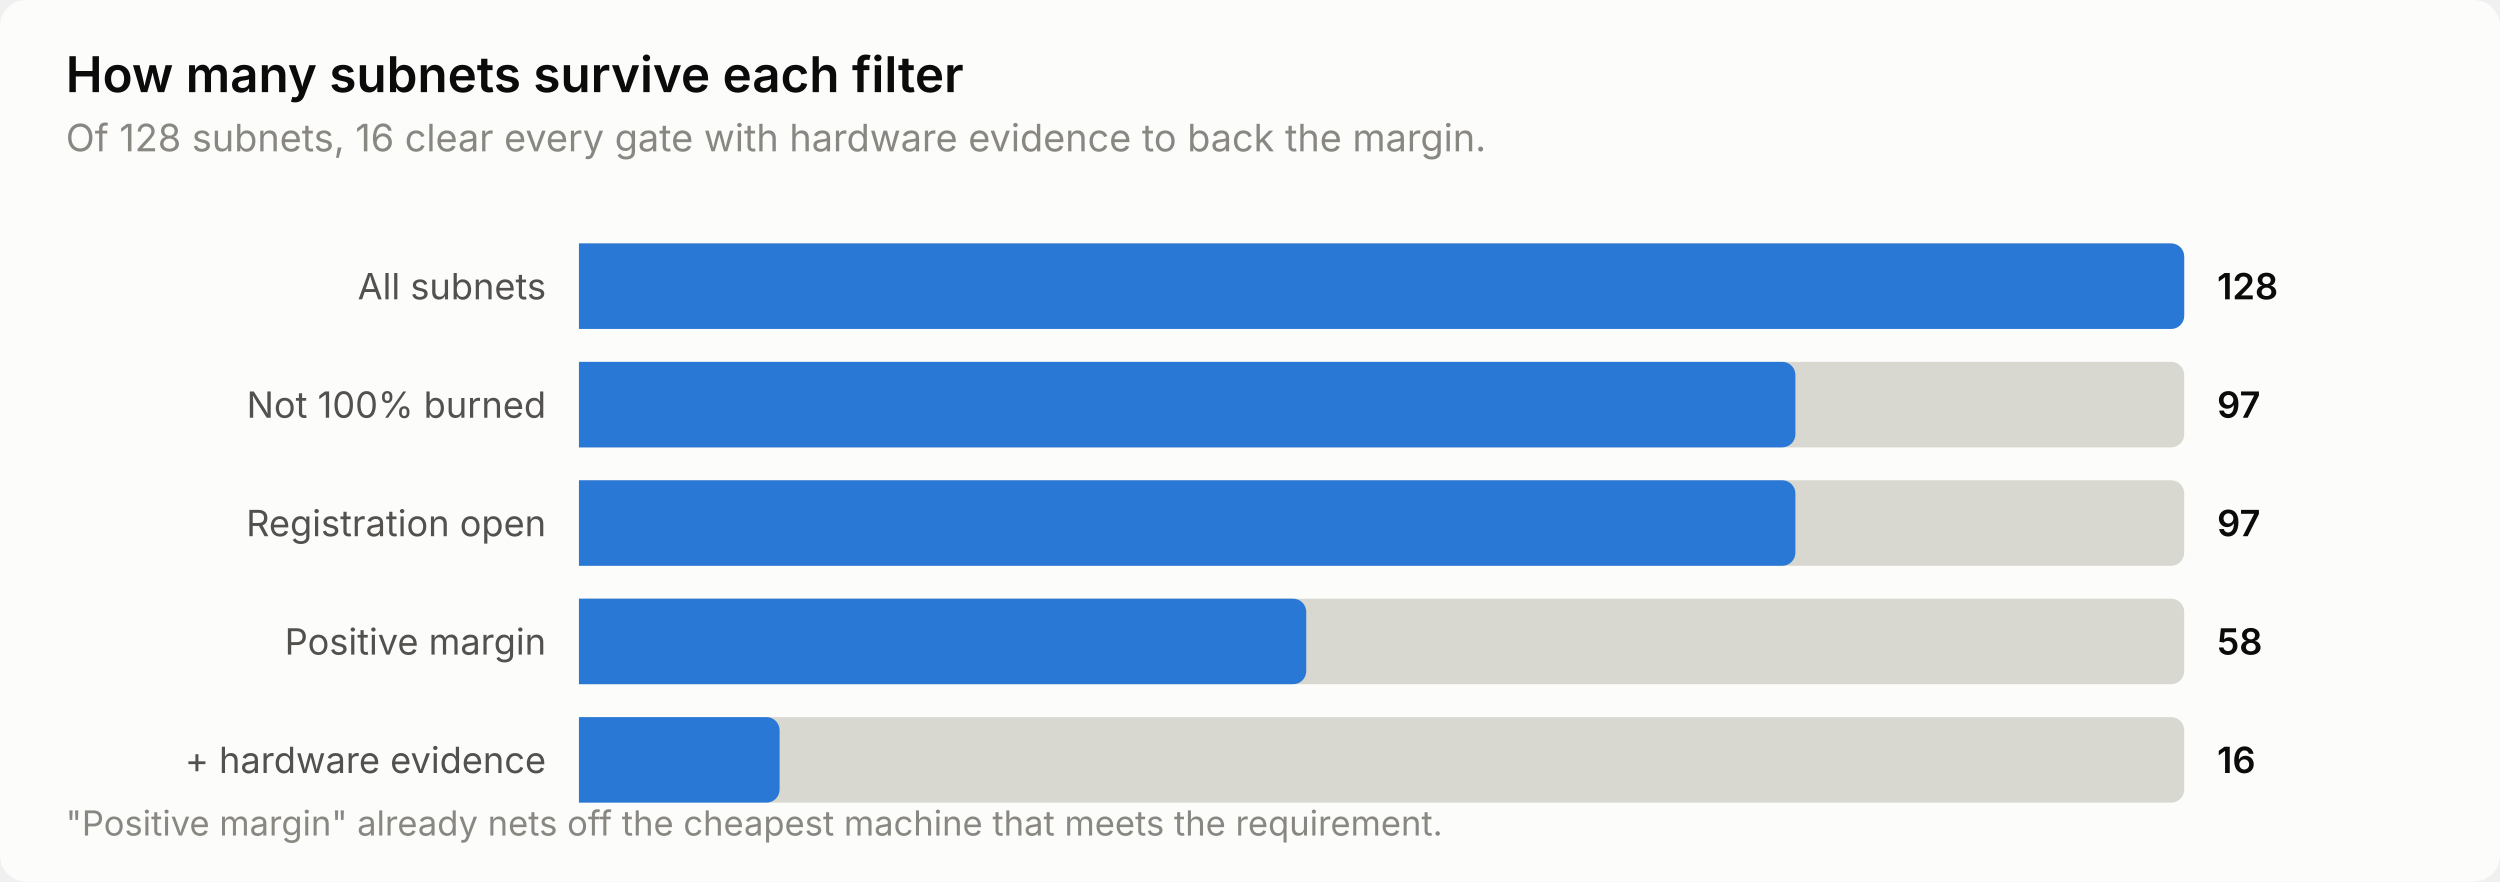
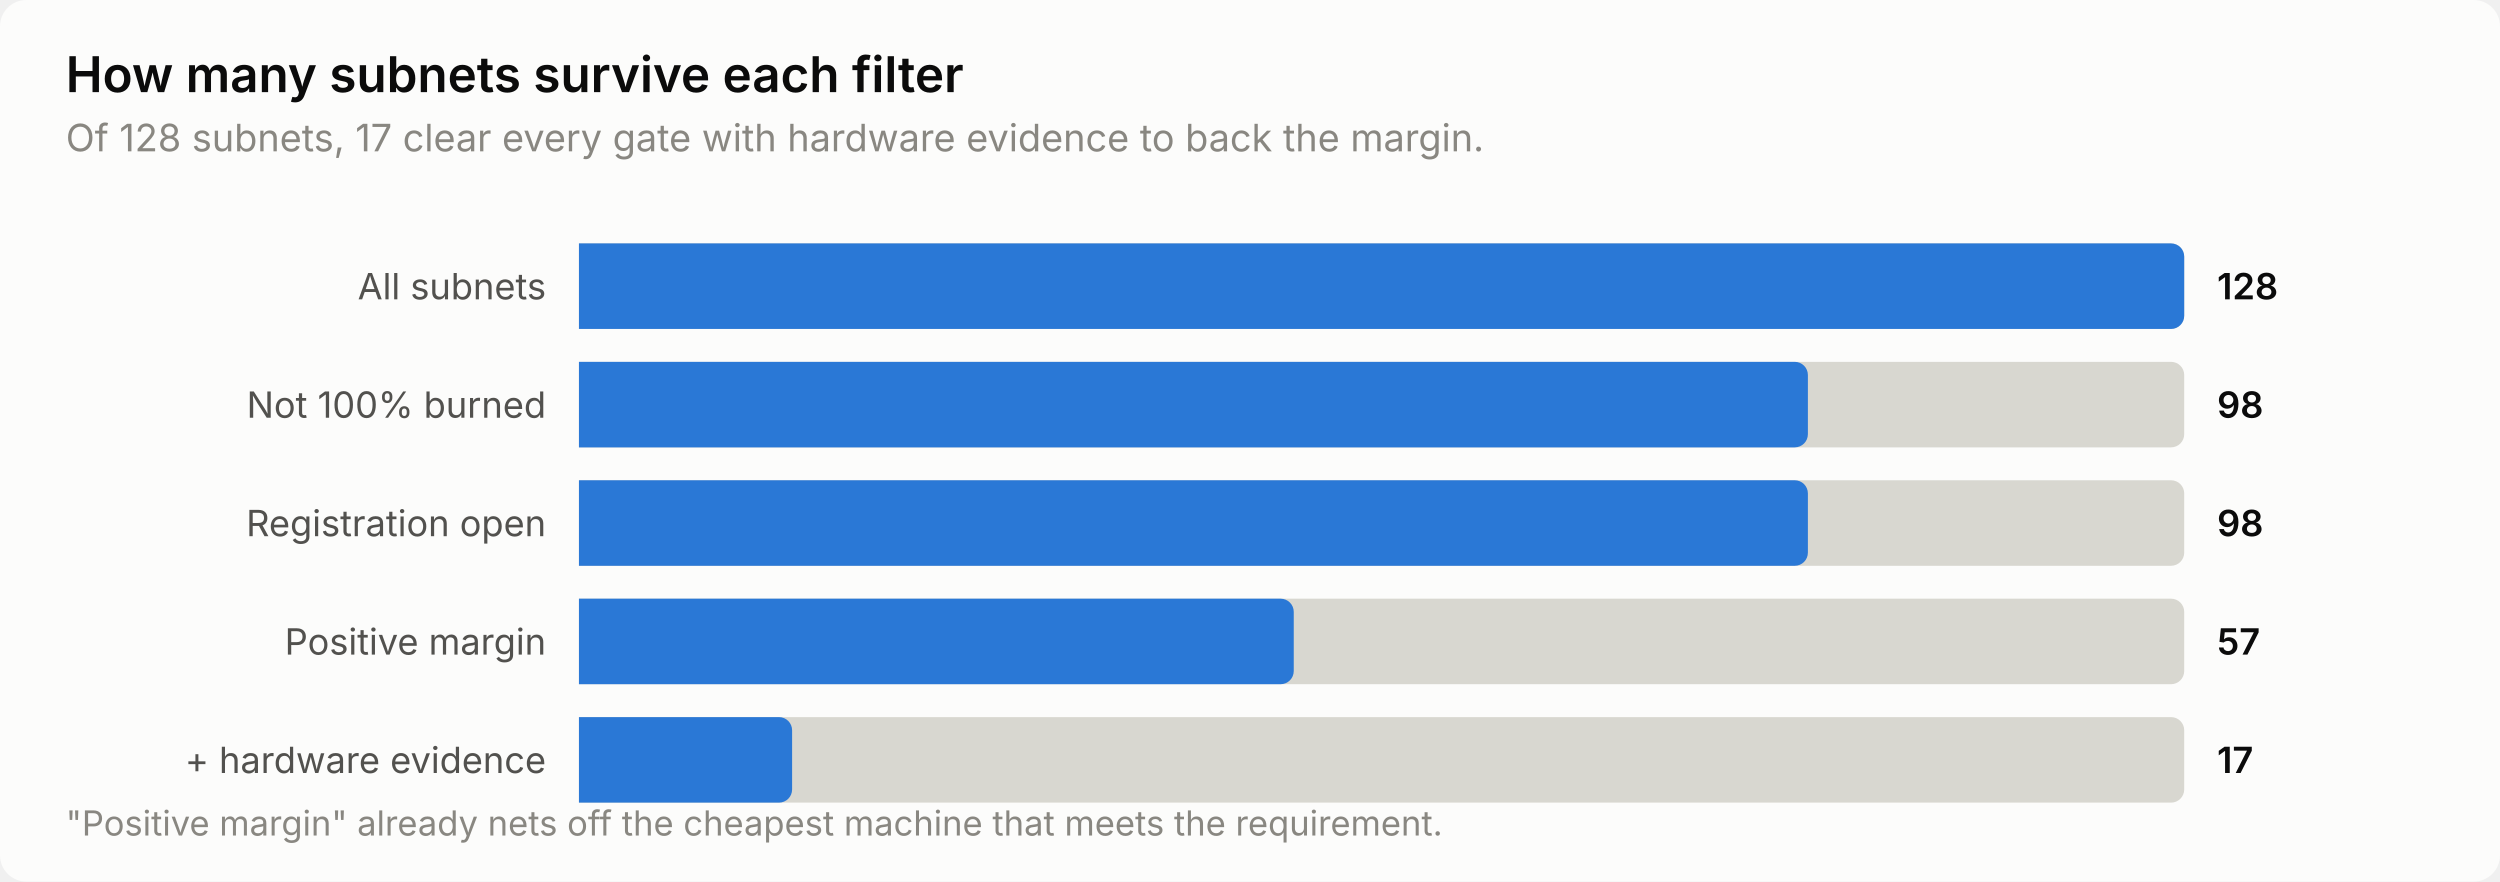
<svg xmlns="http://www.w3.org/2000/svg" width="760" height="268" viewBox="0 0 760 268" role="img" aria-label="How many subnets survive each filter">
  <style>
    text { font-family: system-ui, -apple-system, 'Segoe UI', sans-serif; }
    .t-title { font-size: 15px; font-weight: 600; }
    .t-sub { font-size: 11.5px; }
    .t-lab { font-size: 11px; }
    .t-val { font-size: 11px; font-weight: 600; font-variant-numeric: tabular-nums; }
    .t-tick { font-size: 10.5px; font-variant-numeric: tabular-nums; }

    .surface { fill: #fcfcfb; }
    .ink { fill: #0b0b0b; }
    .ink2 { fill: #52514e; }
    .muted { fill: #898781; }
    .grid { stroke: #e1e0d9; }
    .axis { stroke: #c3c2b7; }
    .accent { fill: #2a78d6; }
    .critical { fill: #d03b3b; }
    .deemph { fill: #d8d7d0; }

    @media (prefers-color-scheme: dark) {
      .surface { fill: #1a1a19; }
      .ink { fill: #ffffff; }
      .ink2 { fill: #c3c2b7; }
      .muted { fill: #898781; }
      .grid { stroke: #2c2c2a; }
      .axis { stroke: #383835; }
      .accent { fill: #3987e5; }
      .deemph { fill: #3a3a37; }
    }
</style>
  <rect class="surface" width="760" height="268" rx="8" />
  <text class="ink t-title" x="20" y="28">How many subnets survive each filter</text>
-   <text class="muted t-sub" x="20" y="46">Of 128 subnets, 16 clear every gate with hardware evidence to back the margin.</text>
+   <text class="muted t-sub" x="20" y="46">Of 128 subnets, 17 clear every gate with hardware evidence to back the margin.</text>
  <text class="ink2 t-lab" x="166" y="91" text-anchor="end">All subnets</text>
  <path class="deemph" d="M176.0,74.0 H660.0 a4.0,4.0 0 0 1 4.0,4.0 V96.0 a4.0,4.0 0 0 1 -4.0,4.0 H176.0 Z" />
  <path class="accent" d="M176.0,74.0 H660.0 a4.0,4.0 0 0 1 4.0,4.0 V96.0 a4.0,4.0 0 0 1 -4.0,4.0 H176.0 Z" />
  <text class="ink t-val" x="674" y="91">128</text>
  <text class="ink2 t-lab" x="166" y="127" text-anchor="end">Not 100% burned</text>
  <path class="deemph" d="M176.0,110.0 H660.0 a4.0,4.0 0 0 1 4.0,4.0 V132.0 a4.0,4.0 0 0 1 -4.0,4.0 H176.0 Z" />
-   <path class="accent" d="M176.0,110.0 H541.8 a4.0,4.0 0 0 1 4.0,4.0 V132.0 a4.0,4.0 0 0 1 -4.0,4.0 H176.0 Z" />
-   <text class="ink t-val" x="674" y="127">97</text>
+   <path class="accent" d="M176.0,110.0 H545.6 a4.0,4.0 0 0 1 4.0,4.0 V132.0 a4.0,4.0 0 0 1 -4.0,4.0 H176.0 Z" />
+   <text class="ink t-val" x="674" y="127">98</text>
  <text class="ink2 t-lab" x="166" y="163" text-anchor="end">Registration open</text>
  <path class="deemph" d="M176.0,146.0 H660.0 a4.0,4.0 0 0 1 4.0,4.0 V168.0 a4.0,4.0 0 0 1 -4.0,4.0 H176.0 Z" />
-   <path class="accent" d="M176.0,146.0 H541.8 a4.0,4.0 0 0 1 4.0,4.0 V168.0 a4.0,4.0 0 0 1 -4.0,4.0 H176.0 Z" />
-   <text class="ink t-val" x="674" y="163">97</text>
+   <path class="accent" d="M176.0,146.0 H545.6 a4.0,4.0 0 0 1 4.0,4.0 V168.0 a4.0,4.0 0 0 1 -4.0,4.0 H176.0 Z" />
+   <text class="ink t-val" x="674" y="163">98</text>
  <text class="ink2 t-lab" x="166" y="199" text-anchor="end">Positive margin</text>
  <path class="deemph" d="M176.0,182.0 H660.0 a4.0,4.0 0 0 1 4.0,4.0 V204.0 a4.0,4.0 0 0 1 -4.0,4.0 H176.0 Z" />
-   <path class="accent" d="M176.0,182.0 H393.1 a4.0,4.0 0 0 1 4.0,4.0 V204.0 a4.0,4.0 0 0 1 -4.0,4.0 H176.0 Z" />
-   <text class="ink t-val" x="674" y="199">58</text>
+   <path class="accent" d="M176.0,182.0 H389.3 a4.0,4.0 0 0 1 4.0,4.0 V204.0 a4.0,4.0 0 0 1 -4.0,4.0 H176.0 Z" />
+   <text class="ink t-val" x="674" y="199">57</text>
  <text class="ink2 t-lab" x="166" y="235" text-anchor="end">+ hardware evidence</text>
  <path class="deemph" d="M176.0,218.0 H660.0 a4.0,4.0 0 0 1 4.0,4.0 V240.0 a4.0,4.0 0 0 1 -4.0,4.0 H176.0 Z" />
-   <path class="accent" d="M176.0,218.0 H233.0 a4.0,4.0 0 0 1 4.0,4.0 V240.0 a4.0,4.0 0 0 1 -4.0,4.0 H176.0 Z" />
-   <text class="ink t-val" x="674" y="235">16</text>
+   <path class="accent" d="M176.0,218.0 H236.8 a4.0,4.0 0 0 1 4.0,4.0 V240.0 a4.0,4.0 0 0 1 -4.0,4.0 H176.0 Z" />
+   <text class="ink t-val" x="674" y="235">17</text>
  <text class="muted t-tick" x="20" y="254">"Positive margin" already nets off the cheapest machine that meets the requirement.</text>
</svg>
